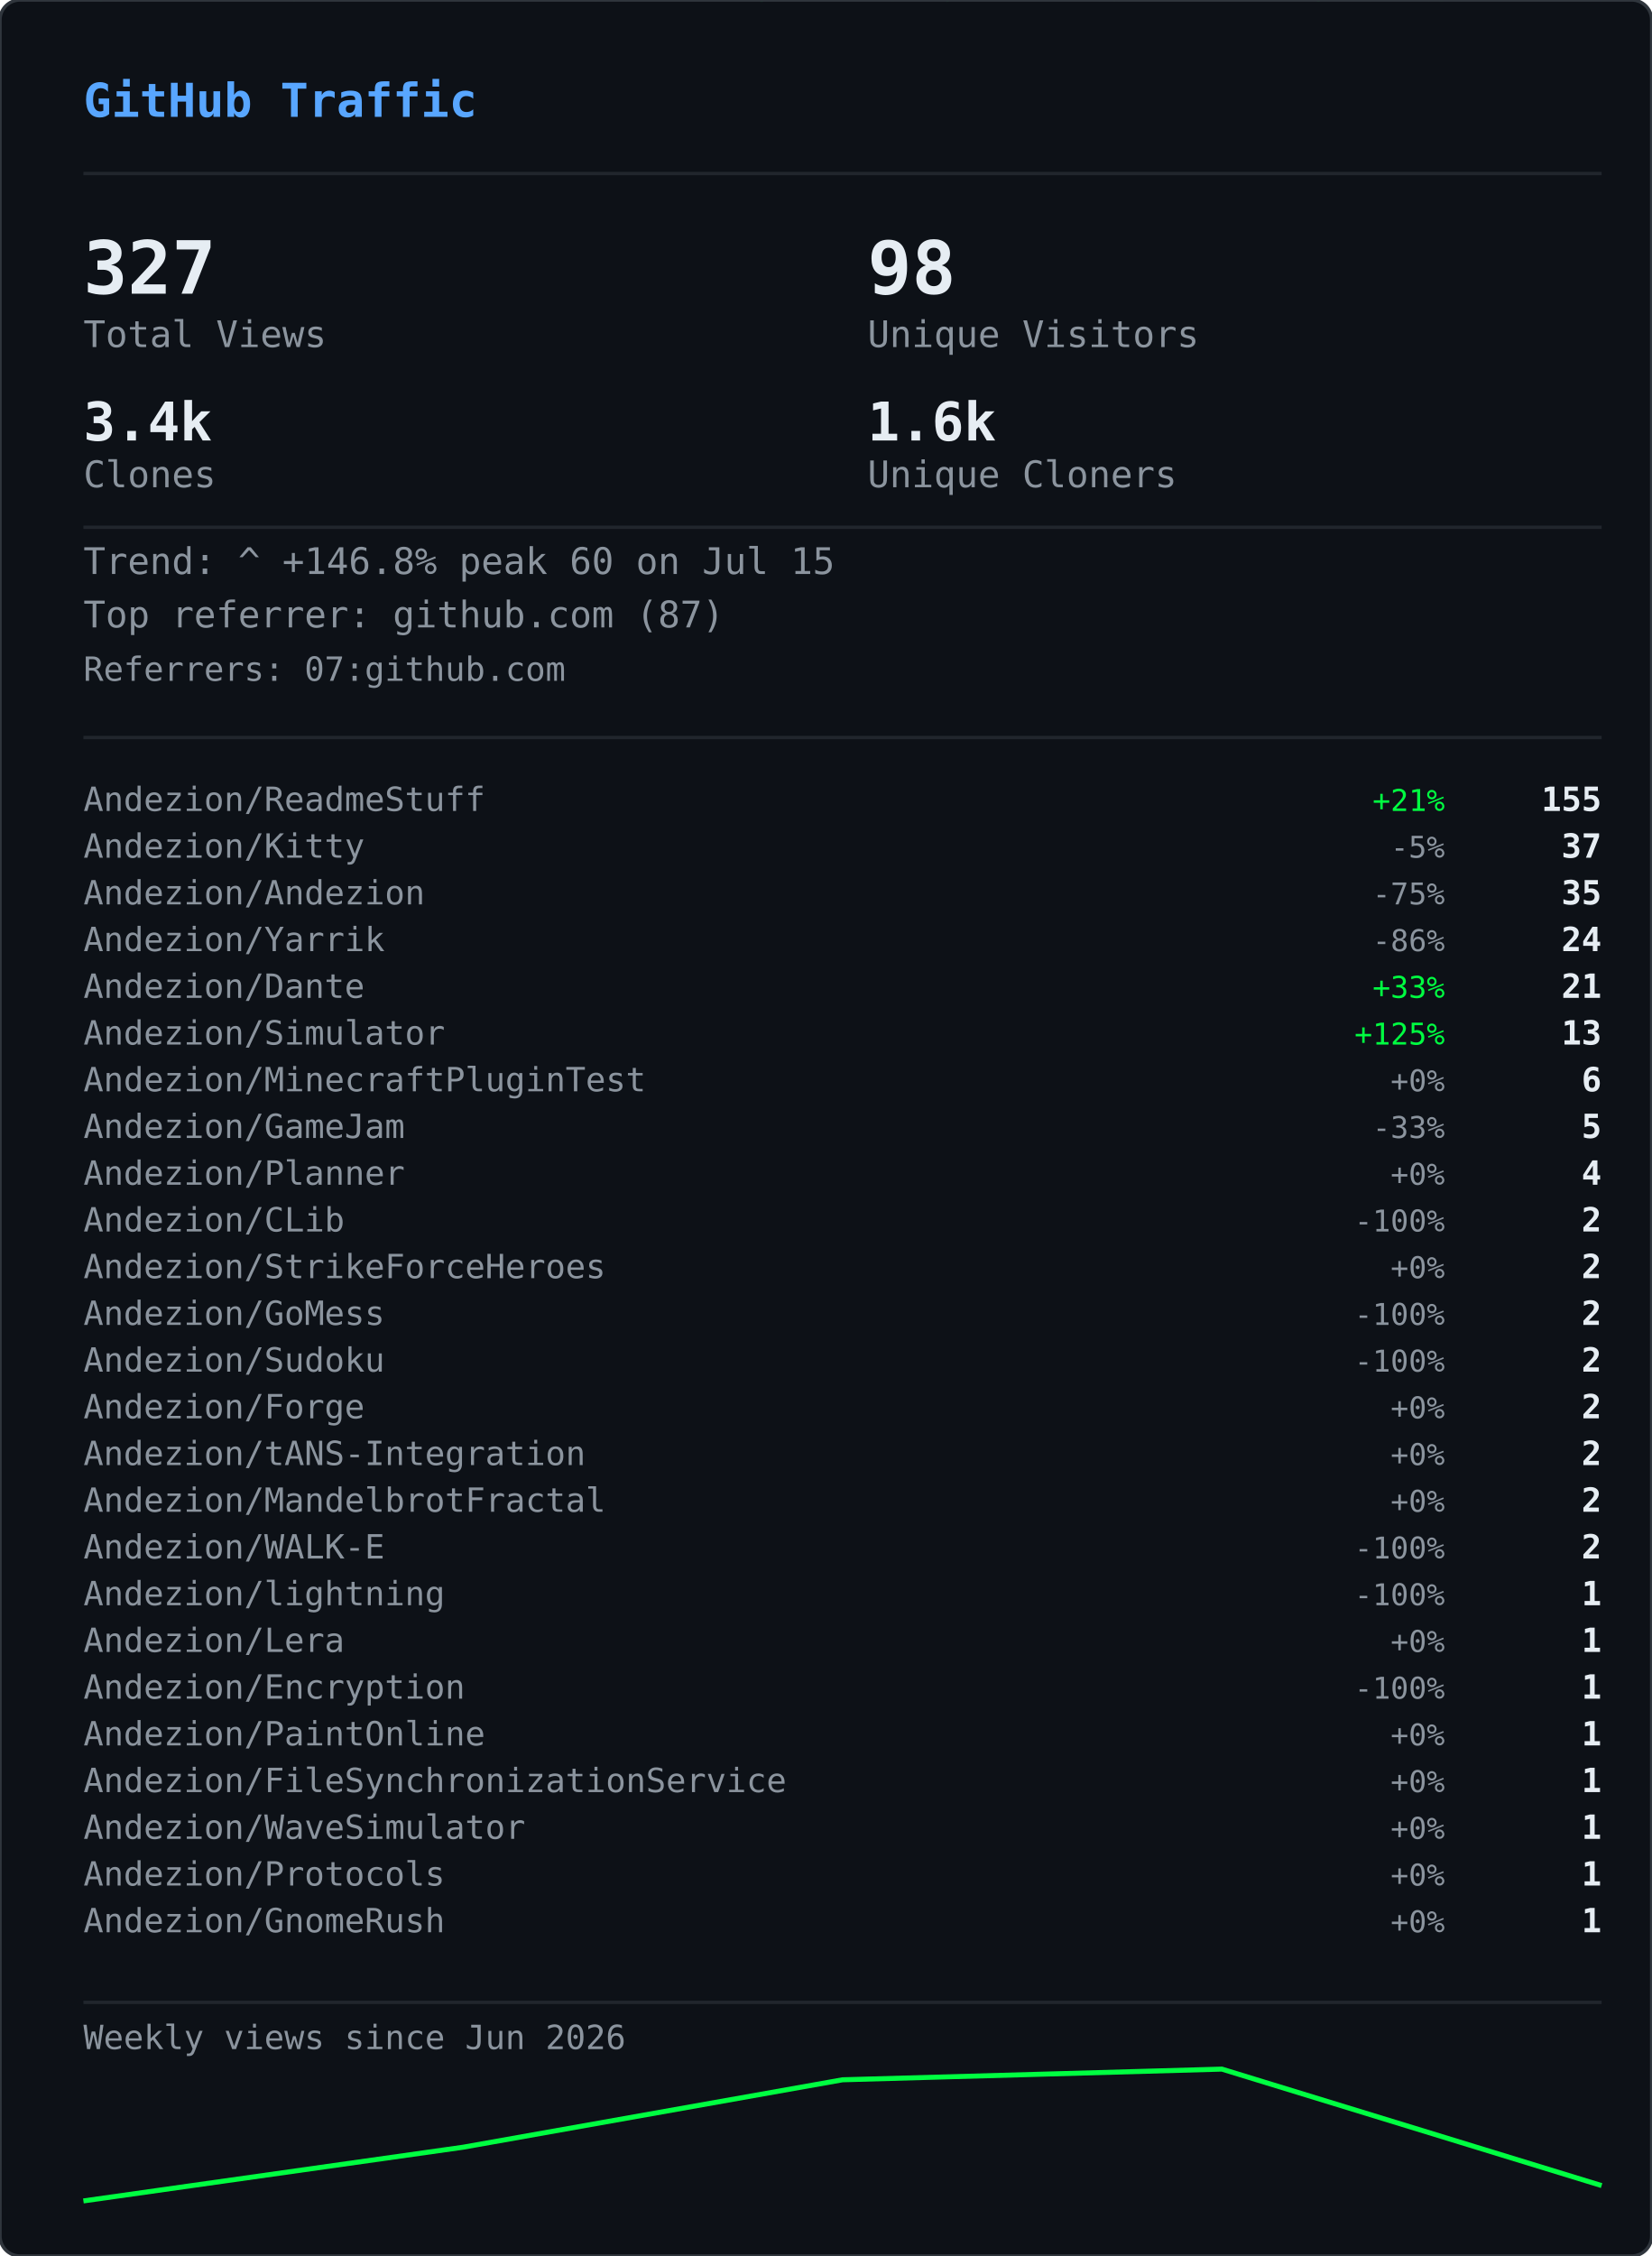
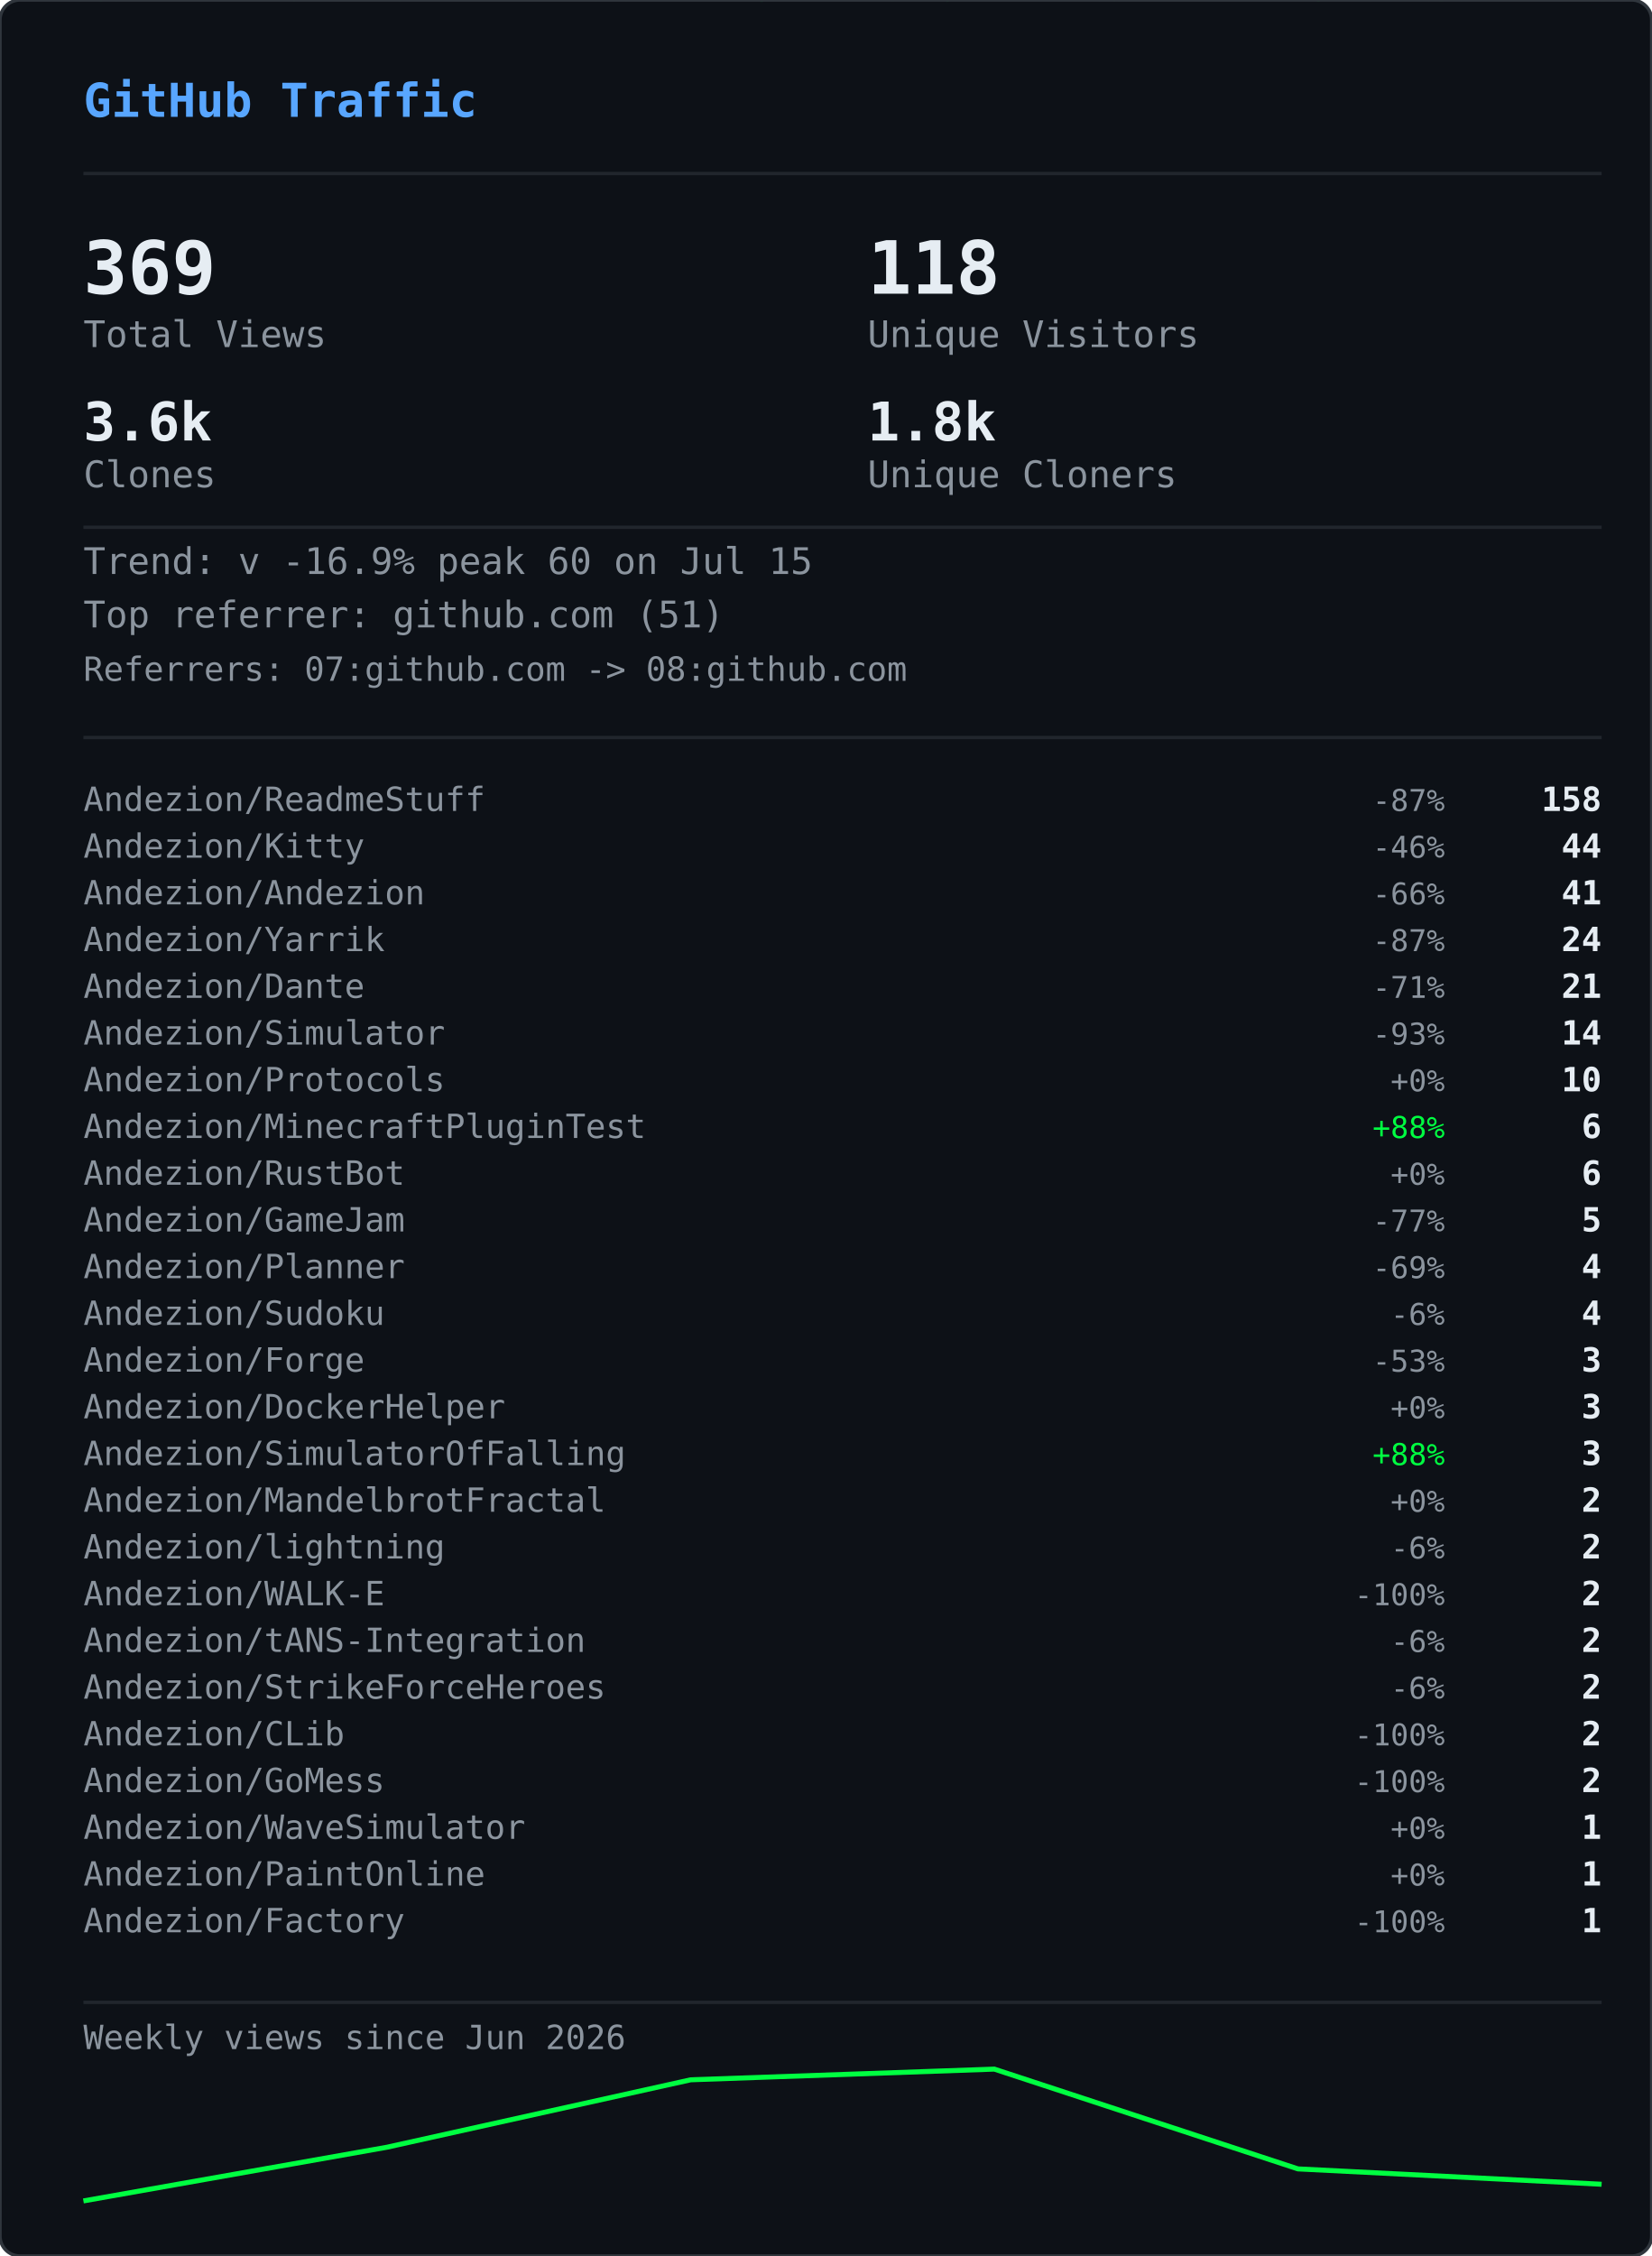
<svg xmlns="http://www.w3.org/2000/svg" width="495" height="676" viewBox="0 0 495 676">
  <defs>
    <clipPath id="gvs-clip">
      <rect width="495" height="676" rx="6" />
    </clipPath>
  </defs>
  <rect width="495" height="676" rx="6" fill="#0d1117" />
  <g clip-path="url(#gvs-clip)">
    <g opacity="0.22">
      <style>@keyframes gvs0{from{transform:translateY(-88px)}to{transform:translateY(690px)}}@keyframes gvs1{from{transform:translateY(-46px)}to{transform:translateY(690px)}}@keyframes gvs2{from{transform:translateY(-46px)}to{transform:translateY(690px)}}@keyframes gvs3{from{transform:translateY(-46px)}to{transform:translateY(690px)}}@keyframes gvs4{from{transform:translateY(-46px)}to{transform:translateY(690px)}}@keyframes gvs5{from{transform:translateY(-46px)}to{transform:translateY(690px)}}@keyframes gvs6{from{transform:translateY(-46px)}to{transform:translateY(690px)}}@keyframes gvs7{from{transform:translateY(-46px)}to{transform:translateY(690px)}}@keyframes gvs8{from{transform:translateY(-46px)}to{transform:translateY(690px)}}@keyframes gvs9{from{transform:translateY(-46px)}to{transform:translateY(690px)}}@keyframes gvs10{from{transform:translateY(-46px)}to{transform:translateY(690px)}}@keyframes gvs11{from{transform:translateY(-46px)}to{transform:translateY(690px)}}@keyframes gvs12{from{transform:translateY(-46px)}to{transform:translateY(690px)}}@keyframes gvs13{from{transform:translateY(-46px)}to{transform:translateY(690px)}}@keyframes gvs14{from{transform:translateY(-46px)}to{transform:translateY(690px)}}@keyframes gvs15{from{transform:translateY(-46px)}to{transform:translateY(690px)}}@keyframes gvs16{from{transform:translateY(-46px)}to{transform:translateY(690px)}}@keyframes gvs17{from{transform:translateY(-46px)}to{transform:translateY(690px)}}@keyframes gvs18{from{transform:translateY(-46px)}to{transform:translateY(690px)}}@keyframes gvs19{from{transform:translateY(-46px)}to{transform:translateY(690px)}}@keyframes gvs20{from{transform:translateY(-46px)}to{transform:translateY(690px)}}@keyframes gvs21{from{transform:translateY(-46px)}to{transform:translateY(690px)}}@keyframes gvs22{from{transform:translateY(-46px)}to{transform:translateY(690px)}}@keyframes gvs23{from{transform:translateY(-46px)}to{transform:translateY(690px)}}@keyframes gvs24{from{transform:translateY(-46px)}to{transform:translateY(690px)}}@keyframes gvs25{from{transform:translateY(-46px)}to{transform:translateY(690px)}}@keyframes gvs26{from{transform:translateY(-46px)}to{transform:translateY(690px)}}@keyframes gvs27{from{transform:translateY(-46px)}to{transform:translateY(690px)}}@keyframes gvs28{from{transform:translateY(-46px)}to{transform:translateY(690px)}}@keyframes gvs29{from{transform:translateY(-46px)}to{transform:translateY(690px)}}@keyframes gvs30{from{transform:translateY(-46px)}to{transform:translateY(690px)}}@keyframes gvs31{from{transform:translateY(-46px)}to{transform:translateY(690px)}}@keyframes gvs32{from{transform:translateY(-46px)}to{transform:translateY(690px)}}@keyframes gvs33{from{transform:translateY(-46px)}to{transform:translateY(690px)}}@keyframes gvs34{from{transform:translateY(-46px)}to{transform:translateY(690px)}}@keyframes gvs35{from{transform:translateY(-46px)}to{transform:translateY(690px)}}@keyframes gvs36{from{transform:translateY(-46px)}to{transform:translateY(690px)}}@keyframes gvs37{from{transform:translateY(-46px)}to{transform:translateY(690px)}}</style>
      <g style="animation:gvs0 1.67s linear infinite;animation-delay:-0.05s">
        <text x="137" y="0" font-family="monospace" font-size="12" fill="#00ff41">0</text>
        <text x="137" y="-14" font-family="monospace" font-size="12" fill="#00ff41" opacity="0.86">ﾂ</text>
        <text x="137" y="-28" font-family="monospace" font-size="12" fill="#00ff41" opacity="0.71">ｯ</text>
        <text x="137" y="-42" font-family="monospace" font-size="12" fill="#00ff41" opacity="0.57">ﾊ</text>
        <text x="137" y="-56" font-family="monospace" font-size="12" fill="#00ff41" opacity="0.43">ﾃ</text>
        <text x="137" y="-70" font-family="monospace" font-size="12" fill="#00ff41" opacity="0.29">ﾕ</text>
        <text x="137" y="-84" font-family="monospace" font-size="12" fill="#00ff41" opacity="0.14">ﾂ</text>
      </g>
      <g style="animation:gvs1 2.72s linear infinite;animation-delay:-1.68s">
        <text x="86" y="0" font-family="monospace" font-size="12" fill="#00ff41">ﾗ</text>
        <text x="86" y="-14" font-family="monospace" font-size="12" fill="#00ff41" opacity="0.75">ﾁ</text>
        <text x="86" y="-28" font-family="monospace" font-size="12" fill="#00ff41" opacity="0.50">ﾂ</text>
        <text x="86" y="-42" font-family="monospace" font-size="12" fill="#00ff41" opacity="0.25">ｳ</text>
      </g>
      <g style="animation:gvs2 3.03s linear infinite;animation-delay:-1.66s">
        <text x="281" y="0" font-family="monospace" font-size="12" fill="#00ff41">ｬ</text>
        <text x="281" y="-14" font-family="monospace" font-size="12" fill="#00ff41" opacity="0.75">ﾘ</text>
        <text x="281" y="-28" font-family="monospace" font-size="12" fill="#00ff41" opacity="0.50">1</text>
        <text x="281" y="-42" font-family="monospace" font-size="12" fill="#00ff41" opacity="0.25">ｬ</text>
      </g>
      <g style="animation:gvs3 2.69s linear infinite;animation-delay:-1.87s">
        <text x="224" y="0" font-family="monospace" font-size="12" fill="#00ff41">ｮ</text>
        <text x="224" y="-14" font-family="monospace" font-size="12" fill="#00ff41" opacity="0.75">ｴ</text>
        <text x="224" y="-28" font-family="monospace" font-size="12" fill="#00ff41" opacity="0.50">0</text>
        <text x="224" y="-42" font-family="monospace" font-size="12" fill="#00ff41" opacity="0.25">1</text>
      </g>
      <g style="animation:gvs4 2.88s linear infinite;animation-delay:-1.34s">
        <text x="460" y="0" font-family="monospace" font-size="12" fill="#00ff41">ｽ</text>
        <text x="460" y="-14" font-family="monospace" font-size="12" fill="#00ff41" opacity="0.75">4</text>
        <text x="460" y="-28" font-family="monospace" font-size="12" fill="#00ff41" opacity="0.50">ﾔ</text>
        <text x="460" y="-42" font-family="monospace" font-size="12" fill="#00ff41" opacity="0.25">5</text>
      </g>
      <g style="animation:gvs5 3.05s linear infinite;animation-delay:-2.98s">
        <text x="391" y="0" font-family="monospace" font-size="12" fill="#00ff41">ﾏ</text>
        <text x="391" y="-14" font-family="monospace" font-size="12" fill="#00ff41" opacity="0.75">ｮ</text>
        <text x="391" y="-28" font-family="monospace" font-size="12" fill="#00ff41" opacity="0.50">ｧ</text>
        <text x="391" y="-42" font-family="monospace" font-size="12" fill="#00ff41" opacity="0.25">ｩ</text>
      </g>
      <g style="animation:gvs6 3.03s linear infinite;animation-delay:-1.35s">
        <text x="143" y="0" font-family="monospace" font-size="12" fill="#00ff41">4</text>
        <text x="143" y="-14" font-family="monospace" font-size="12" fill="#00ff41" opacity="0.75">ﾈ</text>
        <text x="143" y="-28" font-family="monospace" font-size="12" fill="#00ff41" opacity="0.50">ｼ</text>
        <text x="143" y="-42" font-family="monospace" font-size="12" fill="#00ff41" opacity="0.25">ﾖ</text>
      </g>
      <g style="animation:gvs7 2.40s linear infinite;animation-delay:-0.96s">
        <text x="325" y="0" font-family="monospace" font-size="12" fill="#00ff41">ﾐ</text>
        <text x="325" y="-14" font-family="monospace" font-size="12" fill="#00ff41" opacity="0.75">0</text>
        <text x="325" y="-28" font-family="monospace" font-size="12" fill="#00ff41" opacity="0.50">ﾁ</text>
        <text x="325" y="-42" font-family="monospace" font-size="12" fill="#00ff41" opacity="0.25">ﾊ</text>
      </g>
      <g style="animation:gvs8 2.71s linear infinite;animation-delay:-1.26s">
        <text x="421" y="0" font-family="monospace" font-size="12" fill="#00ff41">ｾ</text>
        <text x="421" y="-14" font-family="monospace" font-size="12" fill="#00ff41" opacity="0.75">ｿ</text>
        <text x="421" y="-28" font-family="monospace" font-size="12" fill="#00ff41" opacity="0.50">ｧ</text>
        <text x="421" y="-42" font-family="monospace" font-size="12" fill="#00ff41" opacity="0.25">ﾐ</text>
      </g>
      <g style="animation:gvs9 3.12s linear infinite;animation-delay:-1.28s">
        <text x="429" y="0" font-family="monospace" font-size="12" fill="#00ff41">ｫ</text>
        <text x="429" y="-14" font-family="monospace" font-size="12" fill="#00ff41" opacity="0.75">ﾕ</text>
        <text x="429" y="-28" font-family="monospace" font-size="12" fill="#00ff41" opacity="0.50">ﾛ</text>
        <text x="429" y="-42" font-family="monospace" font-size="12" fill="#00ff41" opacity="0.25">ﾀ</text>
      </g>
      <g style="animation:gvs10 2.42s linear infinite;animation-delay:-0.51s">
        <text x="16" y="0" font-family="monospace" font-size="12" fill="#00ff41">ｭ</text>
        <text x="16" y="-14" font-family="monospace" font-size="12" fill="#00ff41" opacity="0.75">ﾏ</text>
        <text x="16" y="-28" font-family="monospace" font-size="12" fill="#00ff41" opacity="0.50">1</text>
        <text x="16" y="-42" font-family="monospace" font-size="12" fill="#00ff41" opacity="0.25">7</text>
      </g>
      <g style="animation:gvs11 1.93s linear infinite;animation-delay:-1.90s">
        <text x="410" y="0" font-family="monospace" font-size="12" fill="#00ff41">ｶ</text>
        <text x="410" y="-14" font-family="monospace" font-size="12" fill="#00ff41" opacity="0.75">ﾛ</text>
        <text x="410" y="-28" font-family="monospace" font-size="12" fill="#00ff41" opacity="0.50">ﾉ</text>
        <text x="410" y="-42" font-family="monospace" font-size="12" fill="#00ff41" opacity="0.25">ﾎ</text>
      </g>
      <g style="animation:gvs12 2.03s linear infinite;animation-delay:-0.87s">
        <text x="236" y="0" font-family="monospace" font-size="12" fill="#00ff41">3</text>
        <text x="236" y="-14" font-family="monospace" font-size="12" fill="#00ff41" opacity="0.75">ｵ</text>
        <text x="236" y="-28" font-family="monospace" font-size="12" fill="#00ff41" opacity="0.50">ﾑ</text>
        <text x="236" y="-42" font-family="monospace" font-size="12" fill="#00ff41" opacity="0.25">0</text>
      </g>
      <g style="animation:gvs13 1.99s linear infinite;animation-delay:-0.99s">
        <text x="477" y="0" font-family="monospace" font-size="12" fill="#00ff41">ｵ</text>
        <text x="477" y="-14" font-family="monospace" font-size="12" fill="#00ff41" opacity="0.75">1</text>
        <text x="477" y="-28" font-family="monospace" font-size="12" fill="#00ff41" opacity="0.50">ﾄ</text>
        <text x="477" y="-42" font-family="monospace" font-size="12" fill="#00ff41" opacity="0.25">ﾄ</text>
      </g>
      <g style="animation:gvs14 1.69s linear infinite;animation-delay:-1.24s">
        <text x="427" y="0" font-family="monospace" font-size="12" fill="#00ff41">ﾒ</text>
        <text x="427" y="-14" font-family="monospace" font-size="12" fill="#00ff41" opacity="0.75">ﾓ</text>
        <text x="427" y="-28" font-family="monospace" font-size="12" fill="#00ff41" opacity="0.50">ﾝ</text>
        <text x="427" y="-42" font-family="monospace" font-size="12" fill="#00ff41" opacity="0.25">ﾔ</text>
      </g>
      <g style="animation:gvs15 3.00s linear infinite;animation-delay:-1.14s">
        <text x="211" y="0" font-family="monospace" font-size="12" fill="#00ff41">7</text>
        <text x="211" y="-14" font-family="monospace" font-size="12" fill="#00ff41" opacity="0.75">ｿ</text>
        <text x="211" y="-28" font-family="monospace" font-size="12" fill="#00ff41" opacity="0.50">8</text>
        <text x="211" y="-42" font-family="monospace" font-size="12" fill="#00ff41" opacity="0.25">ﾜ</text>
      </g>
      <g style="animation:gvs16 3.08s linear infinite;animation-delay:-0.54s">
        <text x="447" y="0" font-family="monospace" font-size="12" fill="#00ff41">3</text>
        <text x="447" y="-14" font-family="monospace" font-size="12" fill="#00ff41" opacity="0.75">ｹ</text>
        <text x="447" y="-28" font-family="monospace" font-size="12" fill="#00ff41" opacity="0.50">ﾑ</text>
        <text x="447" y="-42" font-family="monospace" font-size="12" fill="#00ff41" opacity="0.25">ｱ</text>
      </g>
      <g style="animation:gvs17 2.12s linear infinite;animation-delay:-2.03s">
        <text x="22" y="0" font-family="monospace" font-size="12" fill="#00ff41">ｹ</text>
        <text x="22" y="-14" font-family="monospace" font-size="12" fill="#00ff41" opacity="0.75">2</text>
        <text x="22" y="-28" font-family="monospace" font-size="12" fill="#00ff41" opacity="0.50">ｬ</text>
        <text x="22" y="-42" font-family="monospace" font-size="12" fill="#00ff41" opacity="0.25">ﾉ</text>
      </g>
      <g style="animation:gvs18 1.96s linear infinite;animation-delay:-0.15s">
        <text x="449" y="0" font-family="monospace" font-size="12" fill="#00ff41">ﾋ</text>
        <text x="449" y="-14" font-family="monospace" font-size="12" fill="#00ff41" opacity="0.75">ｼ</text>
        <text x="449" y="-28" font-family="monospace" font-size="12" fill="#00ff41" opacity="0.50">ﾀ</text>
        <text x="449" y="-42" font-family="monospace" font-size="12" fill="#00ff41" opacity="0.25">ﾀ</text>
      </g>
      <g style="animation:gvs19 2.67s linear infinite;animation-delay:-1.19s">
        <text x="242" y="0" font-family="monospace" font-size="12" fill="#00ff41">9</text>
        <text x="242" y="-14" font-family="monospace" font-size="12" fill="#00ff41" opacity="0.75">ﾈ</text>
        <text x="242" y="-28" font-family="monospace" font-size="12" fill="#00ff41" opacity="0.50">ﾃ</text>
        <text x="242" y="-42" font-family="monospace" font-size="12" fill="#00ff41" opacity="0.25">ﾆ</text>
      </g>
      <g style="animation:gvs20 1.99s linear infinite;animation-delay:-1.62s">
        <text x="473" y="0" font-family="monospace" font-size="12" fill="#00ff41">6</text>
        <text x="473" y="-14" font-family="monospace" font-size="12" fill="#00ff41" opacity="0.75">ﾁ</text>
        <text x="473" y="-28" font-family="monospace" font-size="12" fill="#00ff41" opacity="0.50">ﾉ</text>
        <text x="473" y="-42" font-family="monospace" font-size="12" fill="#00ff41" opacity="0.25">ﾐ</text>
      </g>
      <g style="animation:gvs21 3.11s linear infinite;animation-delay:-0.23s">
        <text x="265" y="0" font-family="monospace" font-size="12" fill="#00ff41">ﾎ</text>
        <text x="265" y="-14" font-family="monospace" font-size="12" fill="#00ff41" opacity="0.75">ﾖ</text>
        <text x="265" y="-28" font-family="monospace" font-size="12" fill="#00ff41" opacity="0.50">ｦ</text>
        <text x="265" y="-42" font-family="monospace" font-size="12" fill="#00ff41" opacity="0.25">8</text>
      </g>
      <g style="animation:gvs22 2.01s linear infinite;animation-delay:-1.99s">
        <text x="33" y="0" font-family="monospace" font-size="12" fill="#00ff41">ﾂ</text>
        <text x="33" y="-14" font-family="monospace" font-size="12" fill="#00ff41" opacity="0.75">ｿ</text>
        <text x="33" y="-28" font-family="monospace" font-size="12" fill="#00ff41" opacity="0.50">ﾄ</text>
        <text x="33" y="-42" font-family="monospace" font-size="12" fill="#00ff41" opacity="0.25">ｿ</text>
      </g>
      <g style="animation:gvs23 1.90s linear infinite;animation-delay:-0.11s">
        <text x="438" y="0" font-family="monospace" font-size="12" fill="#00ff41">ﾍ</text>
        <text x="438" y="-14" font-family="monospace" font-size="12" fill="#00ff41" opacity="0.75">ｲ</text>
        <text x="438" y="-28" font-family="monospace" font-size="12" fill="#00ff41" opacity="0.50">ﾔ</text>
        <text x="438" y="-42" font-family="monospace" font-size="12" fill="#00ff41" opacity="0.25">ｱ</text>
      </g>
      <g style="animation:gvs24 2.10s linear infinite;animation-delay:-1.65s">
        <text x="333" y="0" font-family="monospace" font-size="12" fill="#00ff41">ｳ</text>
        <text x="333" y="-14" font-family="monospace" font-size="12" fill="#00ff41" opacity="0.75">ｶ</text>
        <text x="333" y="-28" font-family="monospace" font-size="12" fill="#00ff41" opacity="0.50">ﾝ</text>
        <text x="333" y="-42" font-family="monospace" font-size="12" fill="#00ff41" opacity="0.25">7</text>
      </g>
      <g style="animation:gvs25 1.60s linear infinite;animation-delay:-1.24s">
        <text x="332" y="0" font-family="monospace" font-size="12" fill="#00ff41">ｧ</text>
        <text x="332" y="-14" font-family="monospace" font-size="12" fill="#00ff41" opacity="0.75">0</text>
        <text x="332" y="-28" font-family="monospace" font-size="12" fill="#00ff41" opacity="0.50">ｩ</text>
        <text x="332" y="-42" font-family="monospace" font-size="12" fill="#00ff41" opacity="0.25">6</text>
      </g>
      <g style="animation:gvs26 1.99s linear infinite;animation-delay:-1.57s">
        <text x="436" y="0" font-family="monospace" font-size="12" fill="#00ff41">ﾁ</text>
        <text x="436" y="-14" font-family="monospace" font-size="12" fill="#00ff41" opacity="0.75">0</text>
        <text x="436" y="-28" font-family="monospace" font-size="12" fill="#00ff41" opacity="0.50">ﾂ</text>
        <text x="436" y="-42" font-family="monospace" font-size="12" fill="#00ff41" opacity="0.25">6</text>
      </g>
      <g style="animation:gvs27 2.09s linear infinite;animation-delay:-1.30s">
        <text x="106" y="0" font-family="monospace" font-size="12" fill="#00ff41">ﾉ</text>
        <text x="106" y="-14" font-family="monospace" font-size="12" fill="#00ff41" opacity="0.75">1</text>
        <text x="106" y="-28" font-family="monospace" font-size="12" fill="#00ff41" opacity="0.50">5</text>
        <text x="106" y="-42" font-family="monospace" font-size="12" fill="#00ff41" opacity="0.25">ﾔ</text>
      </g>
      <g style="animation:gvs28 1.71s linear infinite;animation-delay:-0.96s">
        <text x="186" y="0" font-family="monospace" font-size="12" fill="#00ff41">ｱ</text>
        <text x="186" y="-14" font-family="monospace" font-size="12" fill="#00ff41" opacity="0.75">7</text>
        <text x="186" y="-28" font-family="monospace" font-size="12" fill="#00ff41" opacity="0.50">ﾝ</text>
        <text x="186" y="-42" font-family="monospace" font-size="12" fill="#00ff41" opacity="0.25">ｫ</text>
      </g>
      <g style="animation:gvs29 2.08s linear infinite;animation-delay:-1.95s">
        <text x="392" y="0" font-family="monospace" font-size="12" fill="#00ff41">ﾈ</text>
        <text x="392" y="-14" font-family="monospace" font-size="12" fill="#00ff41" opacity="0.75">3</text>
        <text x="392" y="-28" font-family="monospace" font-size="12" fill="#00ff41" opacity="0.50">5</text>
        <text x="392" y="-42" font-family="monospace" font-size="12" fill="#00ff41" opacity="0.25">ﾐ</text>
      </g>
      <g style="animation:gvs30 2.34s linear infinite;animation-delay:-1.70s">
        <text x="21" y="0" font-family="monospace" font-size="12" fill="#00ff41">ﾋ</text>
        <text x="21" y="-14" font-family="monospace" font-size="12" fill="#00ff41" opacity="0.75">ﾂ</text>
        <text x="21" y="-28" font-family="monospace" font-size="12" fill="#00ff41" opacity="0.50">ﾄ</text>
        <text x="21" y="-42" font-family="monospace" font-size="12" fill="#00ff41" opacity="0.25">ﾃ</text>
      </g>
      <g style="animation:gvs31 3.17s linear infinite;animation-delay:-2.99s">
        <text x="380" y="0" font-family="monospace" font-size="12" fill="#00ff41">9</text>
        <text x="380" y="-14" font-family="monospace" font-size="12" fill="#00ff41" opacity="0.75">ﾗ</text>
        <text x="380" y="-28" font-family="monospace" font-size="12" fill="#00ff41" opacity="0.50">1</text>
        <text x="380" y="-42" font-family="monospace" font-size="12" fill="#00ff41" opacity="0.25">ﾉ</text>
      </g>
      <g style="animation:gvs32 2.11s linear infinite;animation-delay:-0.42s">
        <text x="175" y="0" font-family="monospace" font-size="12" fill="#00ff41">ﾏ</text>
        <text x="175" y="-14" font-family="monospace" font-size="12" fill="#00ff41" opacity="0.75">ﾜ</text>
        <text x="175" y="-28" font-family="monospace" font-size="12" fill="#00ff41" opacity="0.50">ｬ</text>
        <text x="175" y="-42" font-family="monospace" font-size="12" fill="#00ff41" opacity="0.25">ｼ</text>
      </g>
      <g style="animation:gvs33 2.00s linear infinite;animation-delay:-0.21s">
        <text x="27" y="0" font-family="monospace" font-size="12" fill="#00ff41">ｷ</text>
        <text x="27" y="-14" font-family="monospace" font-size="12" fill="#00ff41" opacity="0.75">ｬ</text>
        <text x="27" y="-28" font-family="monospace" font-size="12" fill="#00ff41" opacity="0.50">ﾔ</text>
        <text x="27" y="-42" font-family="monospace" font-size="12" fill="#00ff41" opacity="0.25">ｸ</text>
      </g>
      <g style="animation:gvs34 2.44s linear infinite;animation-delay:-0.28s">
        <text x="118" y="0" font-family="monospace" font-size="12" fill="#00ff41">ｸ</text>
        <text x="118" y="-14" font-family="monospace" font-size="12" fill="#00ff41" opacity="0.75">2</text>
        <text x="118" y="-28" font-family="monospace" font-size="12" fill="#00ff41" opacity="0.50">ﾋ</text>
        <text x="118" y="-42" font-family="monospace" font-size="12" fill="#00ff41" opacity="0.25">2</text>
      </g>
      <g style="animation:gvs35 2.06s linear infinite;animation-delay:-1.93s">
        <text x="199" y="0" font-family="monospace" font-size="12" fill="#00ff41">ｾ</text>
        <text x="199" y="-14" font-family="monospace" font-size="12" fill="#00ff41" opacity="0.75">ｷ</text>
        <text x="199" y="-28" font-family="monospace" font-size="12" fill="#00ff41" opacity="0.50">ﾙ</text>
        <text x="199" y="-42" font-family="monospace" font-size="12" fill="#00ff41" opacity="0.25">ｳ</text>
      </g>
      <g style="animation:gvs36 2.01s linear infinite;animation-delay:-1.97s">
        <text x="443" y="0" font-family="monospace" font-size="12" fill="#00ff41">3</text>
        <text x="443" y="-14" font-family="monospace" font-size="12" fill="#00ff41" opacity="0.75">ﾄ</text>
        <text x="443" y="-28" font-family="monospace" font-size="12" fill="#00ff41" opacity="0.50">ﾚ</text>
        <text x="443" y="-42" font-family="monospace" font-size="12" fill="#00ff41" opacity="0.25">0</text>
      </g>
      <g style="animation:gvs37 2.30s linear infinite;animation-delay:-0.53s">
        <text x="172" y="0" font-family="monospace" font-size="12" fill="#00ff41">ﾚ</text>
        <text x="172" y="-14" font-family="monospace" font-size="12" fill="#00ff41" opacity="0.75">ｬ</text>
        <text x="172" y="-28" font-family="monospace" font-size="12" fill="#00ff41" opacity="0.50">ﾄ</text>
        <text x="172" y="-42" font-family="monospace" font-size="12" fill="#00ff41" opacity="0.25">ｭ</text>
      </g>
    </g>
  </g>
  <rect width="495" height="676" rx="6" fill="none" stroke="#30363d" stroke-width="1" />
  <text x="25" y="35" font-family="monospace" font-size="14" font-weight="600" fill="#58a6ff">GitHub Traffic</text>
  <line x1="25" y1="52" x2="480" y2="52" stroke="#21262d" stroke-width="1" />
-   <text x="25" y="88" font-family="monospace" font-size="22" font-weight="700" fill="#e6edf3">327</text>
+   <text x="25" y="88" font-family="monospace" font-size="22" font-weight="700" fill="#e6edf3">369</text>
  <text x="25" y="104" font-family="monospace" font-size="11" fill="#8b949e">Total Views</text>
-   <text x="260" y="88" font-family="monospace" font-size="22" font-weight="700" fill="#e6edf3">98</text>
+   <text x="260" y="88" font-family="monospace" font-size="22" font-weight="700" fill="#e6edf3">118</text>
  <text x="260" y="104" font-family="monospace" font-size="11" fill="#8b949e">Unique Visitors</text>
-   <text x="25" y="132" font-family="monospace" font-size="16" font-weight="700" fill="#e6edf3">3.4k</text>
+   <text x="25" y="132" font-family="monospace" font-size="16" font-weight="700" fill="#e6edf3">3.6k</text>
  <text x="25" y="146" font-family="monospace" font-size="11" fill="#8b949e">Clones</text>
-   <text x="260" y="132" font-family="monospace" font-size="16" font-weight="700" fill="#e6edf3">1.6k</text>
+   <text x="260" y="132" font-family="monospace" font-size="16" font-weight="700" fill="#e6edf3">1.8k</text>
  <text x="260" y="146" font-family="monospace" font-size="11" fill="#8b949e">Unique Cloners</text>
  <line x1="25" y1="158" x2="480" y2="158" stroke="#21262d" stroke-width="1" />
-   <text x="25" y="172" font-family="monospace" font-size="11" fill="#8b949e">Trend: ^ +146.8%  peak 60 on Jul 15</text>
-   <text x="25" y="188" font-family="monospace" font-size="11" fill="#8b949e">Top referrer: github.com (87)</text>
-   <text x="25" y="204" font-family="monospace" font-size="10" fill="#8b949e">Referrers: 07:github.com</text>
+   <text x="25" y="172" font-family="monospace" font-size="11" fill="#8b949e">Trend: v -16.9%  peak 60 on Jul 15</text>
+   <text x="25" y="188" font-family="monospace" font-size="11" fill="#8b949e">Top referrer: github.com (51)</text>
+   <text x="25" y="204" font-family="monospace" font-size="10" fill="#8b949e">Referrers: 07:github.com -&gt; 08:github.com</text>
  <line x1="25" y1="221" x2="480" y2="221" stroke="#21262d" stroke-width="1" />
  <text x="25" y="243" font-family="monospace" font-size="10" fill="#8b949e">Andezion/ReadmeStuff</text>
-   <text x="433" y="243" font-family="monospace" font-size="9" fill="#00ff41" text-anchor="end">+21%</text>
-   <text x="480" y="243" font-family="monospace" font-size="10" font-weight="600" fill="#e6edf3" text-anchor="end">155</text>
+   <text x="433" y="243" font-family="monospace" font-size="9" fill="#8b949e" text-anchor="end">-87%</text>
+   <text x="480" y="243" font-family="monospace" font-size="10" font-weight="600" fill="#e6edf3" text-anchor="end">158</text>
  <text x="25" y="257" font-family="monospace" font-size="10" fill="#8b949e">Andezion/Kitty</text>
-   <text x="433" y="257" font-family="monospace" font-size="9" fill="#8b949e" text-anchor="end">-5%</text>
-   <text x="480" y="257" font-family="monospace" font-size="10" font-weight="600" fill="#e6edf3" text-anchor="end">37</text>
+   <text x="433" y="257" font-family="monospace" font-size="9" fill="#8b949e" text-anchor="end">-46%</text>
+   <text x="480" y="257" font-family="monospace" font-size="10" font-weight="600" fill="#e6edf3" text-anchor="end">44</text>
  <text x="25" y="271" font-family="monospace" font-size="10" fill="#8b949e">Andezion/Andezion</text>
-   <text x="433" y="271" font-family="monospace" font-size="9" fill="#8b949e" text-anchor="end">-75%</text>
-   <text x="480" y="271" font-family="monospace" font-size="10" font-weight="600" fill="#e6edf3" text-anchor="end">35</text>
+   <text x="433" y="271" font-family="monospace" font-size="9" fill="#8b949e" text-anchor="end">-66%</text>
+   <text x="480" y="271" font-family="monospace" font-size="10" font-weight="600" fill="#e6edf3" text-anchor="end">41</text>
  <text x="25" y="285" font-family="monospace" font-size="10" fill="#8b949e">Andezion/Yarrik</text>
-   <text x="433" y="285" font-family="monospace" font-size="9" fill="#8b949e" text-anchor="end">-86%</text>
+   <text x="433" y="285" font-family="monospace" font-size="9" fill="#8b949e" text-anchor="end">-87%</text>
  <text x="480" y="285" font-family="monospace" font-size="10" font-weight="600" fill="#e6edf3" text-anchor="end">24</text>
  <text x="25" y="299" font-family="monospace" font-size="10" fill="#8b949e">Andezion/Dante</text>
-   <text x="433" y="299" font-family="monospace" font-size="9" fill="#00ff41" text-anchor="end">+33%</text>
+   <text x="433" y="299" font-family="monospace" font-size="9" fill="#8b949e" text-anchor="end">-71%</text>
  <text x="480" y="299" font-family="monospace" font-size="10" font-weight="600" fill="#e6edf3" text-anchor="end">21</text>
  <text x="25" y="313" font-family="monospace" font-size="10" fill="#8b949e">Andezion/Simulator</text>
-   <text x="433" y="313" font-family="monospace" font-size="9" fill="#00ff41" text-anchor="end">+125%</text>
-   <text x="480" y="313" font-family="monospace" font-size="10" font-weight="600" fill="#e6edf3" text-anchor="end">13</text>
-   <text x="25" y="327" font-family="monospace" font-size="10" fill="#8b949e">Andezion/MinecraftPluginTest</text>
+   <text x="433" y="313" font-family="monospace" font-size="9" fill="#8b949e" text-anchor="end">-93%</text>
+   <text x="480" y="313" font-family="monospace" font-size="10" font-weight="600" fill="#e6edf3" text-anchor="end">14</text>
+   <text x="25" y="327" font-family="monospace" font-size="10" fill="#8b949e">Andezion/Protocols</text>
  <text x="433" y="327" font-family="monospace" font-size="9" fill="#8b949e" text-anchor="end">+0%</text>
-   <text x="480" y="327" font-family="monospace" font-size="10" font-weight="600" fill="#e6edf3" text-anchor="end">6</text>
-   <text x="25" y="341" font-family="monospace" font-size="10" fill="#8b949e">Andezion/GameJam</text>
-   <text x="433" y="341" font-family="monospace" font-size="9" fill="#8b949e" text-anchor="end">-33%</text>
-   <text x="480" y="341" font-family="monospace" font-size="10" font-weight="600" fill="#e6edf3" text-anchor="end">5</text>
-   <text x="25" y="355" font-family="monospace" font-size="10" fill="#8b949e">Andezion/Planner</text>
+   <text x="480" y="327" font-family="monospace" font-size="10" font-weight="600" fill="#e6edf3" text-anchor="end">10</text>
+   <text x="25" y="341" font-family="monospace" font-size="10" fill="#8b949e">Andezion/MinecraftPluginTest</text>
+   <text x="433" y="341" font-family="monospace" font-size="9" fill="#00ff41" text-anchor="end">+88%</text>
+   <text x="480" y="341" font-family="monospace" font-size="10" font-weight="600" fill="#e6edf3" text-anchor="end">6</text>
+   <text x="25" y="355" font-family="monospace" font-size="10" fill="#8b949e">Andezion/RustBot</text>
  <text x="433" y="355" font-family="monospace" font-size="9" fill="#8b949e" text-anchor="end">+0%</text>
-   <text x="480" y="355" font-family="monospace" font-size="10" font-weight="600" fill="#e6edf3" text-anchor="end">4</text>
-   <text x="25" y="369" font-family="monospace" font-size="10" fill="#8b949e">Andezion/CLib</text>
-   <text x="433" y="369" font-family="monospace" font-size="9" fill="#8b949e" text-anchor="end">-100%</text>
-   <text x="480" y="369" font-family="monospace" font-size="10" font-weight="600" fill="#e6edf3" text-anchor="end">2</text>
-   <text x="25" y="383" font-family="monospace" font-size="10" fill="#8b949e">Andezion/StrikeForceHeroes</text>
-   <text x="433" y="383" font-family="monospace" font-size="9" fill="#8b949e" text-anchor="end">+0%</text>
-   <text x="480" y="383" font-family="monospace" font-size="10" font-weight="600" fill="#e6edf3" text-anchor="end">2</text>
-   <text x="25" y="397" font-family="monospace" font-size="10" fill="#8b949e">Andezion/GoMess</text>
-   <text x="433" y="397" font-family="monospace" font-size="9" fill="#8b949e" text-anchor="end">-100%</text>
-   <text x="480" y="397" font-family="monospace" font-size="10" font-weight="600" fill="#e6edf3" text-anchor="end">2</text>
-   <text x="25" y="411" font-family="monospace" font-size="10" fill="#8b949e">Andezion/Sudoku</text>
-   <text x="433" y="411" font-family="monospace" font-size="9" fill="#8b949e" text-anchor="end">-100%</text>
-   <text x="480" y="411" font-family="monospace" font-size="10" font-weight="600" fill="#e6edf3" text-anchor="end">2</text>
-   <text x="25" y="425" font-family="monospace" font-size="10" fill="#8b949e">Andezion/Forge</text>
+   <text x="480" y="355" font-family="monospace" font-size="10" font-weight="600" fill="#e6edf3" text-anchor="end">6</text>
+   <text x="25" y="369" font-family="monospace" font-size="10" fill="#8b949e">Andezion/GameJam</text>
+   <text x="433" y="369" font-family="monospace" font-size="9" fill="#8b949e" text-anchor="end">-77%</text>
+   <text x="480" y="369" font-family="monospace" font-size="10" font-weight="600" fill="#e6edf3" text-anchor="end">5</text>
+   <text x="25" y="383" font-family="monospace" font-size="10" fill="#8b949e">Andezion/Planner</text>
+   <text x="433" y="383" font-family="monospace" font-size="9" fill="#8b949e" text-anchor="end">-69%</text>
+   <text x="480" y="383" font-family="monospace" font-size="10" font-weight="600" fill="#e6edf3" text-anchor="end">4</text>
+   <text x="25" y="397" font-family="monospace" font-size="10" fill="#8b949e">Andezion/Sudoku</text>
+   <text x="433" y="397" font-family="monospace" font-size="9" fill="#8b949e" text-anchor="end">-6%</text>
+   <text x="480" y="397" font-family="monospace" font-size="10" font-weight="600" fill="#e6edf3" text-anchor="end">4</text>
+   <text x="25" y="411" font-family="monospace" font-size="10" fill="#8b949e">Andezion/Forge</text>
+   <text x="433" y="411" font-family="monospace" font-size="9" fill="#8b949e" text-anchor="end">-53%</text>
+   <text x="480" y="411" font-family="monospace" font-size="10" font-weight="600" fill="#e6edf3" text-anchor="end">3</text>
+   <text x="25" y="425" font-family="monospace" font-size="10" fill="#8b949e">Andezion/DockerHelper</text>
  <text x="433" y="425" font-family="monospace" font-size="9" fill="#8b949e" text-anchor="end">+0%</text>
-   <text x="480" y="425" font-family="monospace" font-size="10" font-weight="600" fill="#e6edf3" text-anchor="end">2</text>
-   <text x="25" y="439" font-family="monospace" font-size="10" fill="#8b949e">Andezion/tANS-Integration</text>
-   <text x="433" y="439" font-family="monospace" font-size="9" fill="#8b949e" text-anchor="end">+0%</text>
-   <text x="480" y="439" font-family="monospace" font-size="10" font-weight="600" fill="#e6edf3" text-anchor="end">2</text>
+   <text x="480" y="425" font-family="monospace" font-size="10" font-weight="600" fill="#e6edf3" text-anchor="end">3</text>
+   <text x="25" y="439" font-family="monospace" font-size="10" fill="#8b949e">Andezion/SimulatorOfFalling</text>
+   <text x="433" y="439" font-family="monospace" font-size="9" fill="#00ff41" text-anchor="end">+88%</text>
+   <text x="480" y="439" font-family="monospace" font-size="10" font-weight="600" fill="#e6edf3" text-anchor="end">3</text>
  <text x="25" y="453" font-family="monospace" font-size="10" fill="#8b949e">Andezion/MandelbrotFractal</text>
  <text x="433" y="453" font-family="monospace" font-size="9" fill="#8b949e" text-anchor="end">+0%</text>
  <text x="480" y="453" font-family="monospace" font-size="10" font-weight="600" fill="#e6edf3" text-anchor="end">2</text>
-   <text x="25" y="467" font-family="monospace" font-size="10" fill="#8b949e">Andezion/WALK-E</text>
-   <text x="433" y="467" font-family="monospace" font-size="9" fill="#8b949e" text-anchor="end">-100%</text>
+   <text x="25" y="467" font-family="monospace" font-size="10" fill="#8b949e">Andezion/lightning</text>
+   <text x="433" y="467" font-family="monospace" font-size="9" fill="#8b949e" text-anchor="end">-6%</text>
  <text x="480" y="467" font-family="monospace" font-size="10" font-weight="600" fill="#e6edf3" text-anchor="end">2</text>
-   <text x="25" y="481" font-family="monospace" font-size="10" fill="#8b949e">Andezion/lightning</text>
+   <text x="25" y="481" font-family="monospace" font-size="10" fill="#8b949e">Andezion/WALK-E</text>
  <text x="433" y="481" font-family="monospace" font-size="9" fill="#8b949e" text-anchor="end">-100%</text>
-   <text x="480" y="481" font-family="monospace" font-size="10" font-weight="600" fill="#e6edf3" text-anchor="end">1</text>
-   <text x="25" y="495" font-family="monospace" font-size="10" fill="#8b949e">Andezion/Lera</text>
-   <text x="433" y="495" font-family="monospace" font-size="9" fill="#8b949e" text-anchor="end">+0%</text>
-   <text x="480" y="495" font-family="monospace" font-size="10" font-weight="600" fill="#e6edf3" text-anchor="end">1</text>
-   <text x="25" y="509" font-family="monospace" font-size="10" fill="#8b949e">Andezion/Encryption</text>
-   <text x="433" y="509" font-family="monospace" font-size="9" fill="#8b949e" text-anchor="end">-100%</text>
-   <text x="480" y="509" font-family="monospace" font-size="10" font-weight="600" fill="#e6edf3" text-anchor="end">1</text>
-   <text x="25" y="523" font-family="monospace" font-size="10" fill="#8b949e">Andezion/PaintOnline</text>
-   <text x="433" y="523" font-family="monospace" font-size="9" fill="#8b949e" text-anchor="end">+0%</text>
-   <text x="480" y="523" font-family="monospace" font-size="10" font-weight="600" fill="#e6edf3" text-anchor="end">1</text>
-   <text x="25" y="537" font-family="monospace" font-size="10" fill="#8b949e">Andezion/FileSynchronizationService</text>
-   <text x="433" y="537" font-family="monospace" font-size="9" fill="#8b949e" text-anchor="end">+0%</text>
-   <text x="480" y="537" font-family="monospace" font-size="10" font-weight="600" fill="#e6edf3" text-anchor="end">1</text>
+   <text x="480" y="481" font-family="monospace" font-size="10" font-weight="600" fill="#e6edf3" text-anchor="end">2</text>
+   <text x="25" y="495" font-family="monospace" font-size="10" fill="#8b949e">Andezion/tANS-Integration</text>
+   <text x="433" y="495" font-family="monospace" font-size="9" fill="#8b949e" text-anchor="end">-6%</text>
+   <text x="480" y="495" font-family="monospace" font-size="10" font-weight="600" fill="#e6edf3" text-anchor="end">2</text>
+   <text x="25" y="509" font-family="monospace" font-size="10" fill="#8b949e">Andezion/StrikeForceHeroes</text>
+   <text x="433" y="509" font-family="monospace" font-size="9" fill="#8b949e" text-anchor="end">-6%</text>
+   <text x="480" y="509" font-family="monospace" font-size="10" font-weight="600" fill="#e6edf3" text-anchor="end">2</text>
+   <text x="25" y="523" font-family="monospace" font-size="10" fill="#8b949e">Andezion/CLib</text>
+   <text x="433" y="523" font-family="monospace" font-size="9" fill="#8b949e" text-anchor="end">-100%</text>
+   <text x="480" y="523" font-family="monospace" font-size="10" font-weight="600" fill="#e6edf3" text-anchor="end">2</text>
+   <text x="25" y="537" font-family="monospace" font-size="10" fill="#8b949e">Andezion/GoMess</text>
+   <text x="433" y="537" font-family="monospace" font-size="9" fill="#8b949e" text-anchor="end">-100%</text>
+   <text x="480" y="537" font-family="monospace" font-size="10" font-weight="600" fill="#e6edf3" text-anchor="end">2</text>
  <text x="25" y="551" font-family="monospace" font-size="10" fill="#8b949e">Andezion/WaveSimulator</text>
  <text x="433" y="551" font-family="monospace" font-size="9" fill="#8b949e" text-anchor="end">+0%</text>
  <text x="480" y="551" font-family="monospace" font-size="10" font-weight="600" fill="#e6edf3" text-anchor="end">1</text>
-   <text x="25" y="565" font-family="monospace" font-size="10" fill="#8b949e">Andezion/Protocols</text>
+   <text x="25" y="565" font-family="monospace" font-size="10" fill="#8b949e">Andezion/PaintOnline</text>
  <text x="433" y="565" font-family="monospace" font-size="9" fill="#8b949e" text-anchor="end">+0%</text>
  <text x="480" y="565" font-family="monospace" font-size="10" font-weight="600" fill="#e6edf3" text-anchor="end">1</text>
-   <text x="25" y="579" font-family="monospace" font-size="10" fill="#8b949e">Andezion/GnomeRush</text>
-   <text x="433" y="579" font-family="monospace" font-size="9" fill="#8b949e" text-anchor="end">+0%</text>
+   <text x="25" y="579" font-family="monospace" font-size="10" fill="#8b949e">Andezion/Factory</text>
+   <text x="433" y="579" font-family="monospace" font-size="9" fill="#8b949e" text-anchor="end">-100%</text>
  <text x="480" y="579" font-family="monospace" font-size="10" font-weight="600" fill="#e6edf3" text-anchor="end">1</text>
  <line x1="25" y1="600" x2="480" y2="600" stroke="#21262d" stroke-width="1" />
  <text x="25" y="614" font-family="monospace" font-size="10" fill="#8b949e">Weekly views since Jun 2026</text>
-   <polyline points="25.0,659.5 138.8,643.4 252.5,623.2 366.2,620.0 480.0,654.9" fill="none" stroke="#00ff41" stroke-width="1.5" />
+   <polyline points="25.0,659.5 116.0,643.4 207.0,623.2 298.0,620.0 389.0,649.9 480.0,654.5" fill="none" stroke="#00ff41" stroke-width="1.5" />
</svg>
